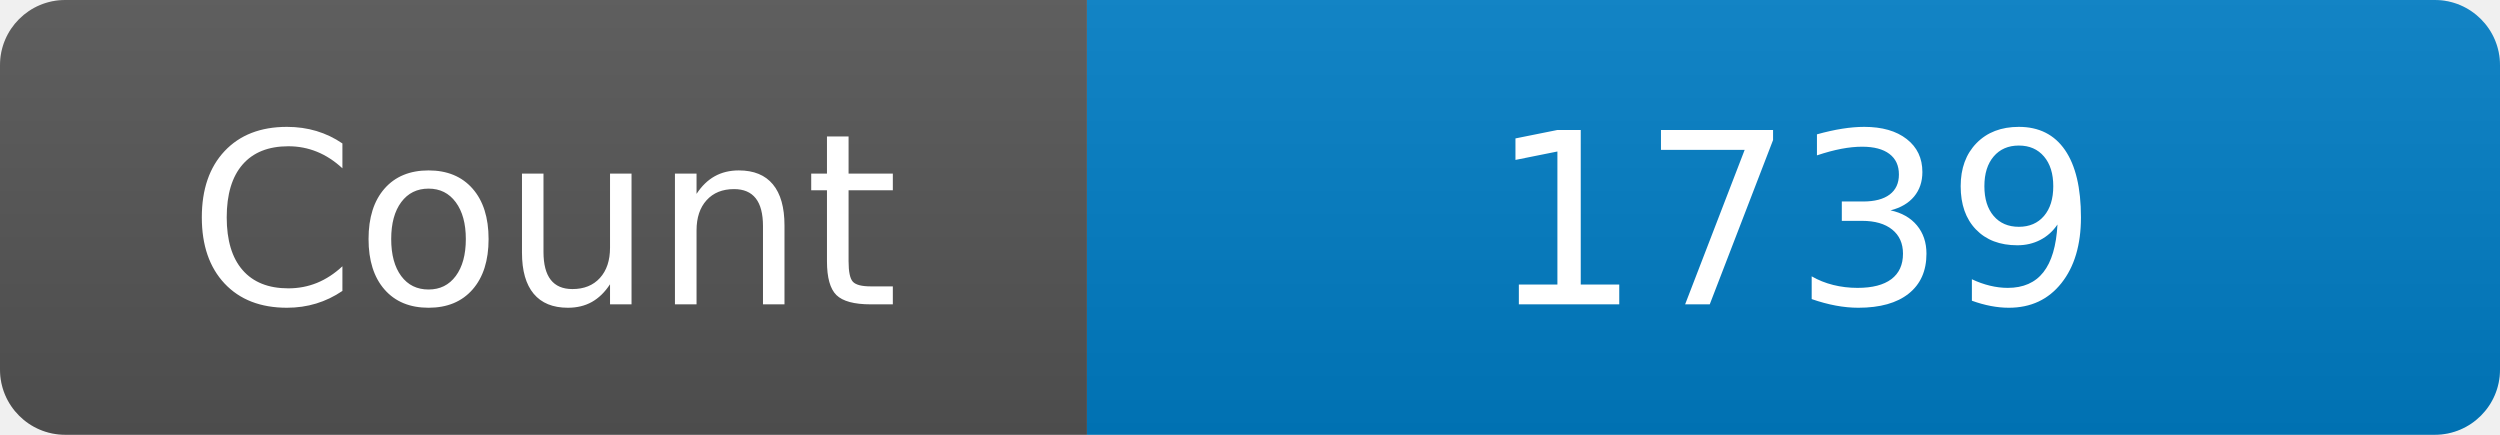
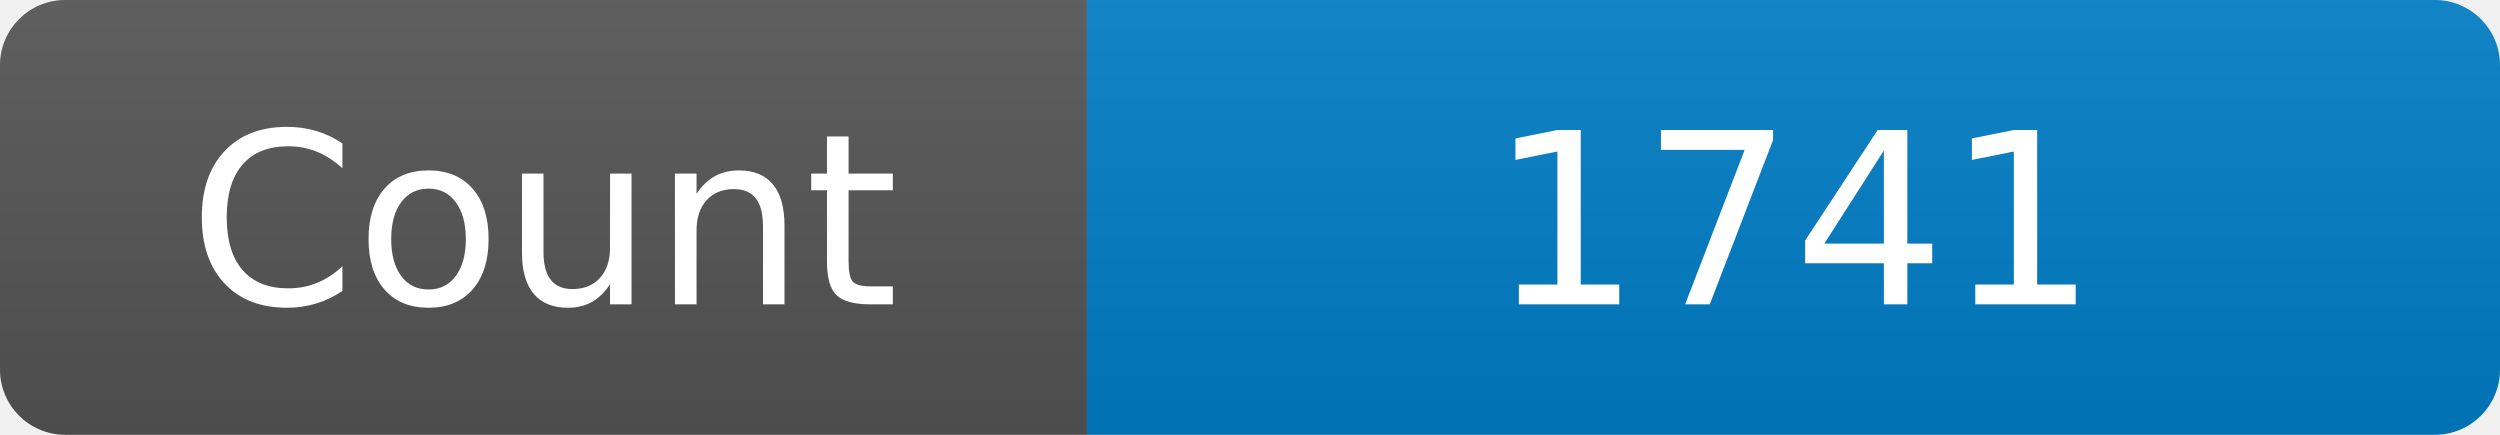
<svg xmlns="http://www.w3.org/2000/svg" width="115" height="20" role="img" aria-label="Maintained?: yes">
  <linearGradient id="s" x2="0" y2="100%">
    <stop offset="0" stop-color="#bbb" stop-opacity=".1" />
    <stop offset="1" stop-opacity=".1" />
  </linearGradient>
  <clipPath id="r">
    <rect width="115" height="20" rx="3" fill="#fff" />
  </clipPath>
  <g clip-path="url(#r)">
    <rect width="50" height="20" fill="#555" />
    <rect x="50" width="160" height="20" fill="#007ec6" />
    <rect width="115" height="20" fill="url(#s)" />
  </g>
  <g fill="#fff" text-anchor="middle" font-family="Verdana,Geneva,DejaVu Sans,sans-serif" font-size="110">
    <text x="250" y="140" transform="scale(.1)" fill="#fff">Count</text>
-     <text x="825" y="140" transform="scale(.1)" fill="#fff">1739</text>
+     <text x="825" y="140" transform="scale(.1)" fill="#fff">1741</text>
  </g>
</svg>
